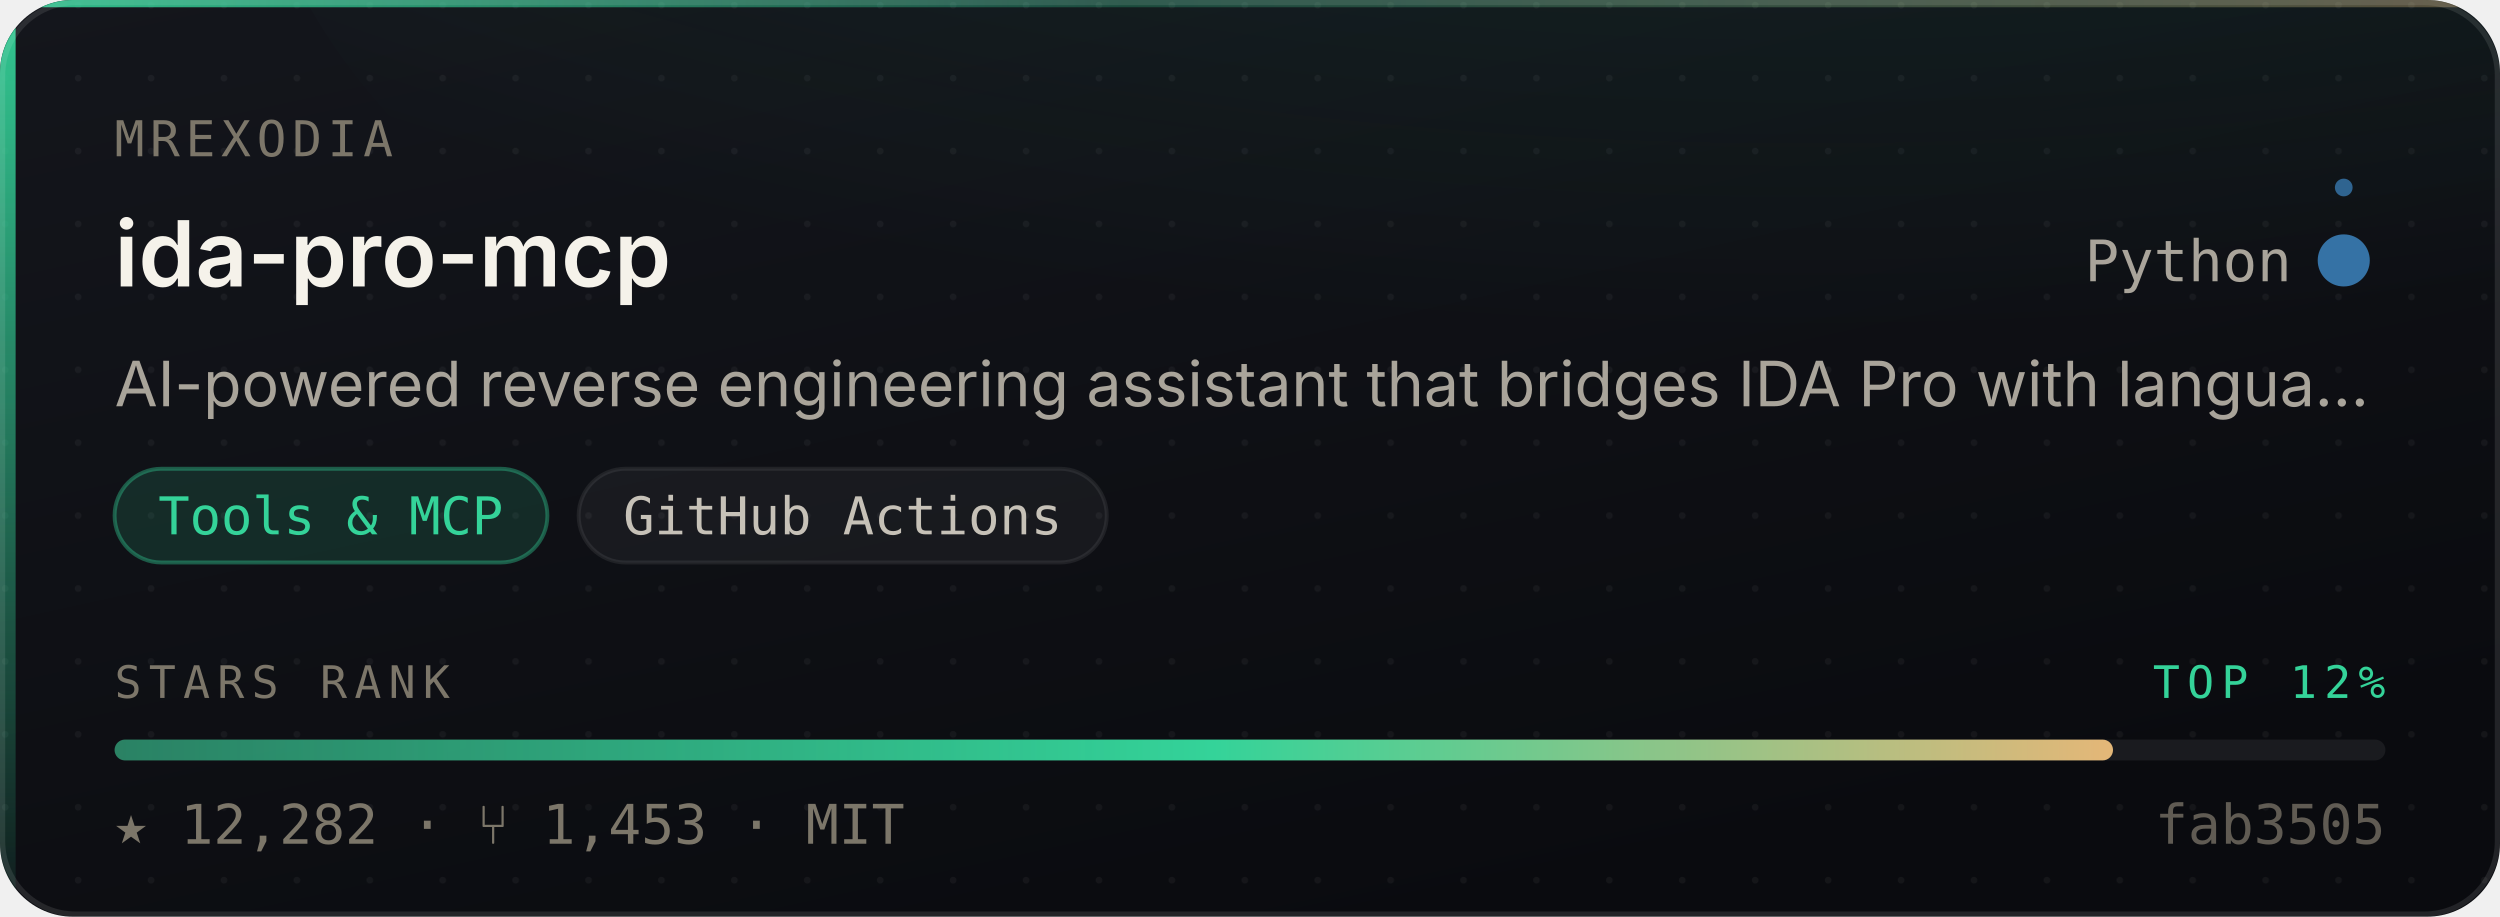
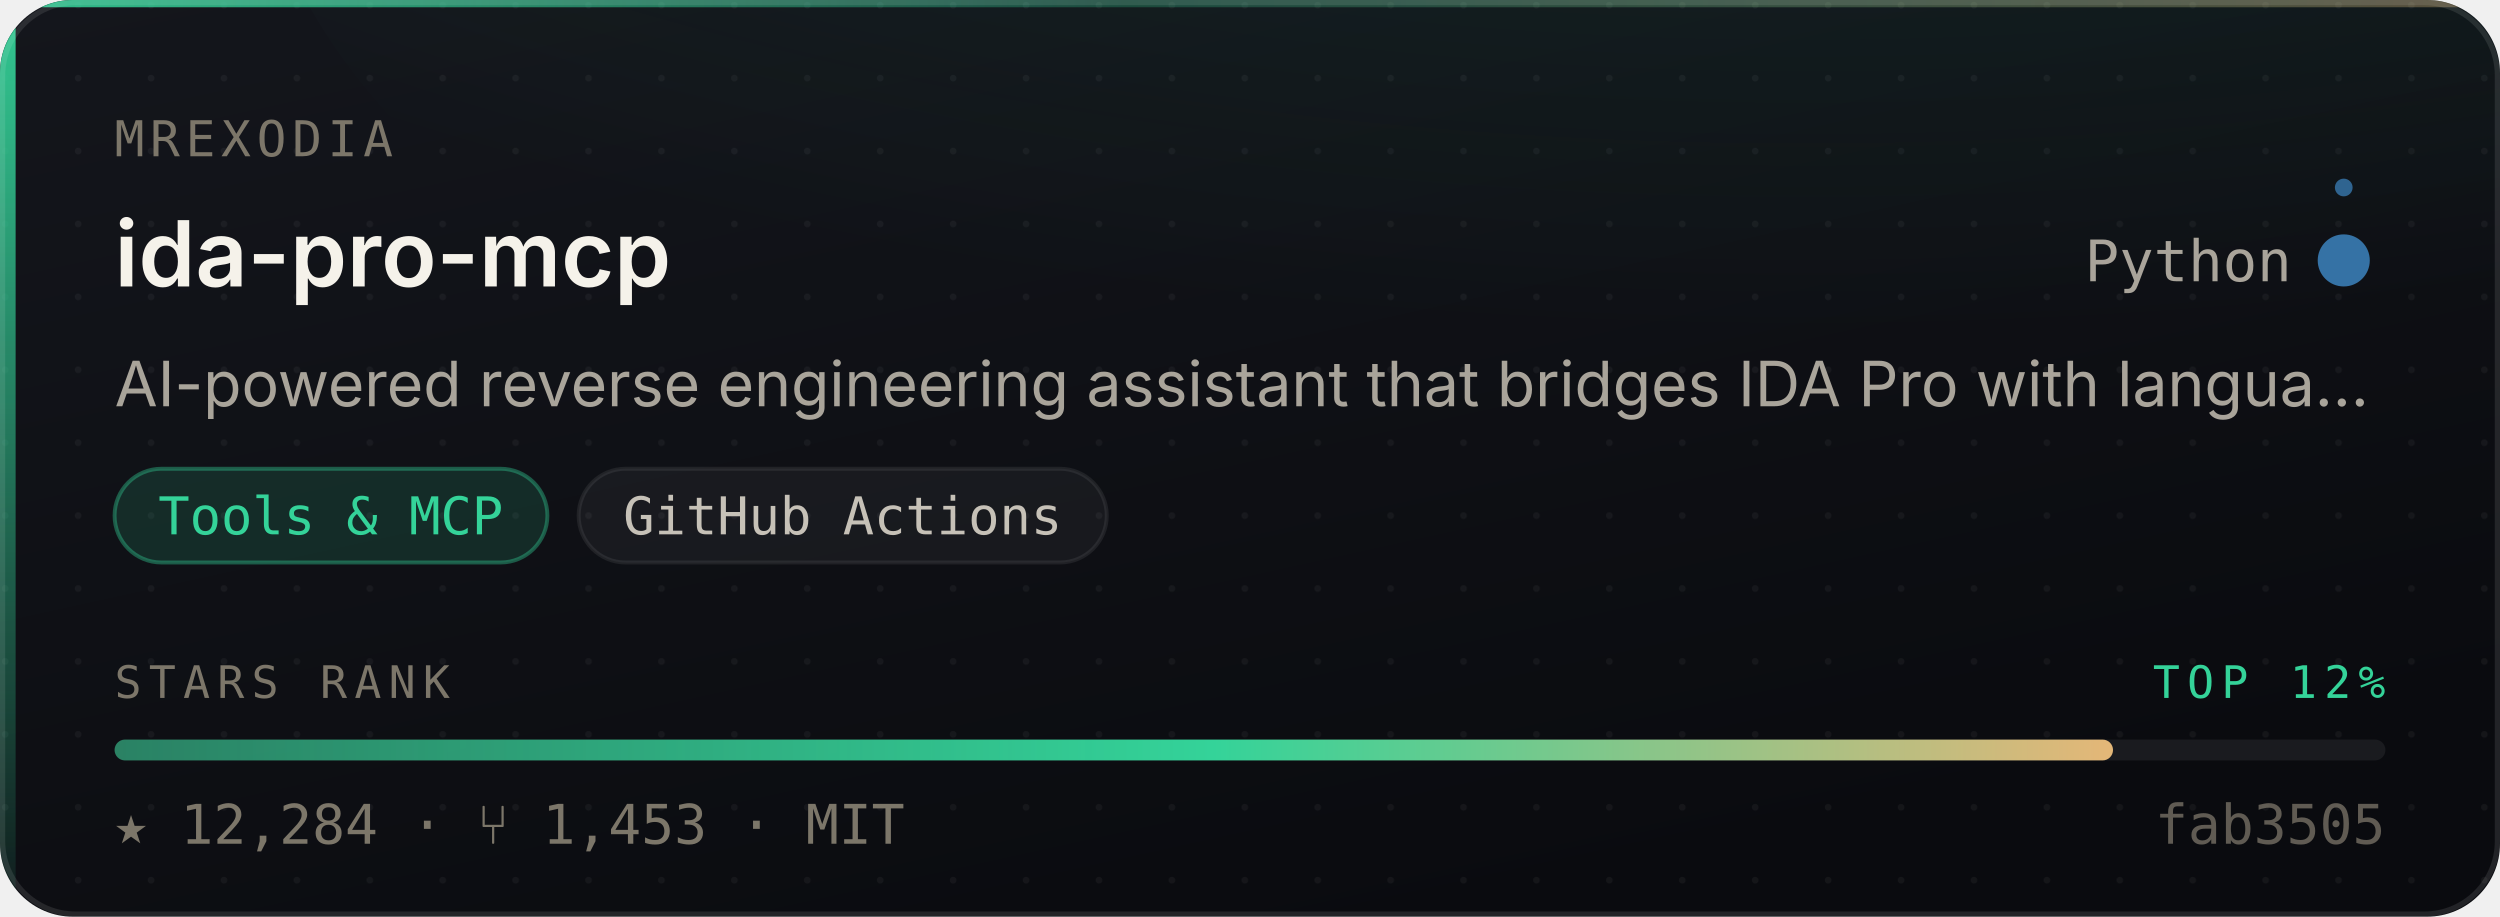
- <svg xmlns="http://www.w3.org/2000/svg" width="480" height="176" viewBox="0 0 480 176" role="img" aria-label="mrexodia/ida-pro-mcp — Tools &amp; MCP, 12,282 stars, top 12% of this corpus">
+ <svg xmlns="http://www.w3.org/2000/svg" width="480" height="176" viewBox="0 0 480 176" role="img" aria-label="mrexodia/ida-pro-mcp — Tools &amp; MCP, 12,284 stars, top 12% of this corpus">
  <style>
    /* Motion is additive decoration. With reduced motion requested the whole
       motion layer is hidden and the card is still complete and correct. */
    @media (prefers-reduced-motion: reduce){ .mo{ display:none } }
  </style>
  <defs>
    <linearGradient id="surface" x1="0" y1="0" x2="0.6" y2="1">
      <stop offset="0" stop-color="#14161C" />
      <stop offset="1" stop-color="#0A0B0F" />
    </linearGradient>
    <linearGradient id="edge" x1="0" y1="0" x2="1" y2="0">
      <stop offset="0" stop-color="#34D399" stop-opacity="0.9" />
      <stop offset="0.45" stop-color="#34D399" stop-opacity="0.25" />
      <stop offset="1" stop-color="#E3B778" stop-opacity="0.35" />
    </linearGradient>
    <linearGradient id="rail" x1="0" y1="0" x2="0" y2="1">
      <stop offset="0" stop-color="#34D399" stop-opacity="0.95" />
      <stop offset="1" stop-color="#34D399" stop-opacity="0.06" />
    </linearGradient>
    <radialGradient id="glow" cx="0.5" cy="0" r="0.85">
      <stop offset="0" stop-color="#34D399" stop-opacity="0.20" />
      <stop offset="1" stop-color="#34D399" stop-opacity="0" />
    </radialGradient>
    <linearGradient id="sheen" x1="0" y1="0" x2="1" y2="0">
      <stop offset="0" stop-color="#ffffff" stop-opacity="0" />
      <stop offset="0.5" stop-color="#ffffff" stop-opacity="0.055" />
      <stop offset="1" stop-color="#ffffff" stop-opacity="0" />
    </linearGradient>
    <linearGradient id="rankFill" x1="0" y1="0" x2="1" y2="0">
      <stop offset="0" stop-color="rgba(52,211,153,0.55)" />
      <stop offset="0.55" stop-color="#34D399" />
      <stop offset="1" stop-color="#E3B778" />
    </linearGradient>
    <pattern id="dots" width="14" height="14" patternUnits="userSpaceOnUse">
      <circle cx="1" cy="1" r="0.65" fill="#ffffff" opacity="0.045" />
    </pattern>
    <clipPath id="frame">
      <rect x="0" y="0" width="480" height="176" rx="14" />
    </clipPath>
  </defs>
  <g clip-path="url(#frame)">
    <rect width="480" height="176" fill="url(#surface)" />
    <rect width="480" height="176" fill="url(#dots)" />
    <ellipse cx="345.6" cy="-40" rx="297.6" ry="150" fill="url(#glow)" />
    <rect x="0" y="0" width="3" height="176" fill="url(#rail)" />
    <rect x="0" y="0" width="480" height="1.4" fill="url(#edge)" />
  </g>
  <rect x="0.5" y="0.5" width="479" height="175" rx="14" fill="none" stroke="rgba(255,255,255,0.10)" stroke-width="1" />
  <g class="mo" clip-path="url(#frame)">
    <rect x="-150" y="0" width="130" height="176" fill="url(#sheen)">
      <animate attributeName="x" values="-150;500" dur="5.5s" repeatCount="indefinite" />
    </rect>
    <circle r="2.6" fill="#34D399" opacity="0">
      <animateMotion dur="3.4s" repeatCount="indefinite" calcMode="linear" keyPoints="0.04;0.96" keyTimes="0;1" path="M1.5 0 L1.5 176" />
      <animate attributeName="opacity" values="0;0.95;0.95;0" keyTimes="0;0.12;0.82;1" dur="3.4s" repeatCount="indefinite" />
    </circle>
  </g>
  <text x="22" y="30" font-size="9.5" letter-spacing="1.1" fill="#7C7669" font-family="ui-monospace,SFMono-Regular,'SF Mono',Menlo,monospace">MREXODIA</text>
  <text x="22" y="55" font-size="17.5" font-weight="600" fill="#F5F2EA" font-family="-apple-system,BlinkMacSystemFont,'Segoe UI',Inter,Helvetica,Arial,sans-serif">ida-pro-mcp</text>
  <text x="440" y="54" font-size="11" fill="#A9A49A" text-anchor="end" font-family="ui-monospace,SFMono-Regular,'SF Mono',Menlo,monospace">Python</text>
  <circle cx="450" cy="50" r="4.5" fill="#3572A5" />
  <g class="mo">
    <g>
      <animateTransform attributeName="transform" type="rotate" from="0 450 50" to="360 450 50" dur="7s" repeatCount="indefinite" />
      <circle cx="450" cy="36" r="1.7" fill="#3572A5" opacity="0.85" />
    </g>
    <circle cx="450" cy="50" r="4.5" fill="none" stroke="#3572A5" stroke-width="1">
      <animate attributeName="r" values="4.5;11;4.5" dur="4s" repeatCount="indefinite" />
      <animate attributeName="stroke-opacity" values="0.5;0;0.5" dur="4s" repeatCount="indefinite" />
    </circle>
  </g>
  <text x="22" y="78" font-size="12" fill="#A9A49A" font-family="-apple-system,BlinkMacSystemFont,'Segoe UI',Inter,Helvetica,Arial,sans-serif">AI-powered reverse engineering assistant that bridges IDA Pro with langua…</text>
  <rect x="22.0" y="90" width="83.1" height="18" rx="9" fill="rgba(52,211,153,0.14)" stroke="rgba(52,211,153,0.38)" stroke-width="0.75" />
  <text x="63.5" y="102.6" font-size="10" fill="#34D399" text-anchor="middle" font-family="ui-monospace,SFMono-Regular,'SF Mono',Menlo,monospace">Tools &amp; MCP</text>
  <rect x="111.1" y="90" width="101.4" height="18" rx="9" fill="rgba(255,255,255,0.045)" stroke="rgba(255,255,255,0.075)" stroke-width="0.75" />
  <text x="161.8" y="102.6" font-size="10" fill="#C6C1B7" text-anchor="middle" font-family="ui-monospace,SFMono-Regular,'SF Mono',Menlo,monospace">GitHub Actions</text>
  <text x="22" y="134" font-size="8.6" letter-spacing="1.4" fill="#7C7669" font-family="ui-monospace,SFMono-Regular,'SF Mono',Menlo,monospace">STARS RANK</text>
  <text x="458" y="134" font-size="8.6" letter-spacing="1.4" fill="#34D399" text-anchor="end" font-family="ui-monospace,SFMono-Regular,'SF Mono',Menlo,monospace">TOP 12%</text>
  <rect x="22" y="142" width="436" height="4" rx="2" fill="rgba(255,255,255,0.07)" />
  <rect x="22" y="142" width="383.7" height="4" rx="2" fill="url(#rankFill)">
    <animate attributeName="width" from="0" to="383.7" dur="1.1s" fill="freeze" calcMode="spline" keySplines="0.16 1 0.3 1" keyTimes="0;1" />
  </rect>
-   <text x="22" y="162" font-size="10.5" fill="#7C7669" font-family="ui-monospace,SFMono-Regular,'SF Mono',Menlo,monospace">★ 12,282   ·   ⑂ 1,453   ·   MIT</text>
+   <text x="22" y="162" font-size="10.5" fill="#7C7669" font-family="ui-monospace,SFMono-Regular,'SF Mono',Menlo,monospace">★ 12,284   ·   ⑂ 1,453   ·   MIT</text>
  <text x="458" y="162" font-size="10.5" fill="#7C7669" text-anchor="end" font-family="ui-monospace,SFMono-Regular,'SF Mono',Menlo,monospace" opacity="0.75">fab3505</text>
</svg>
